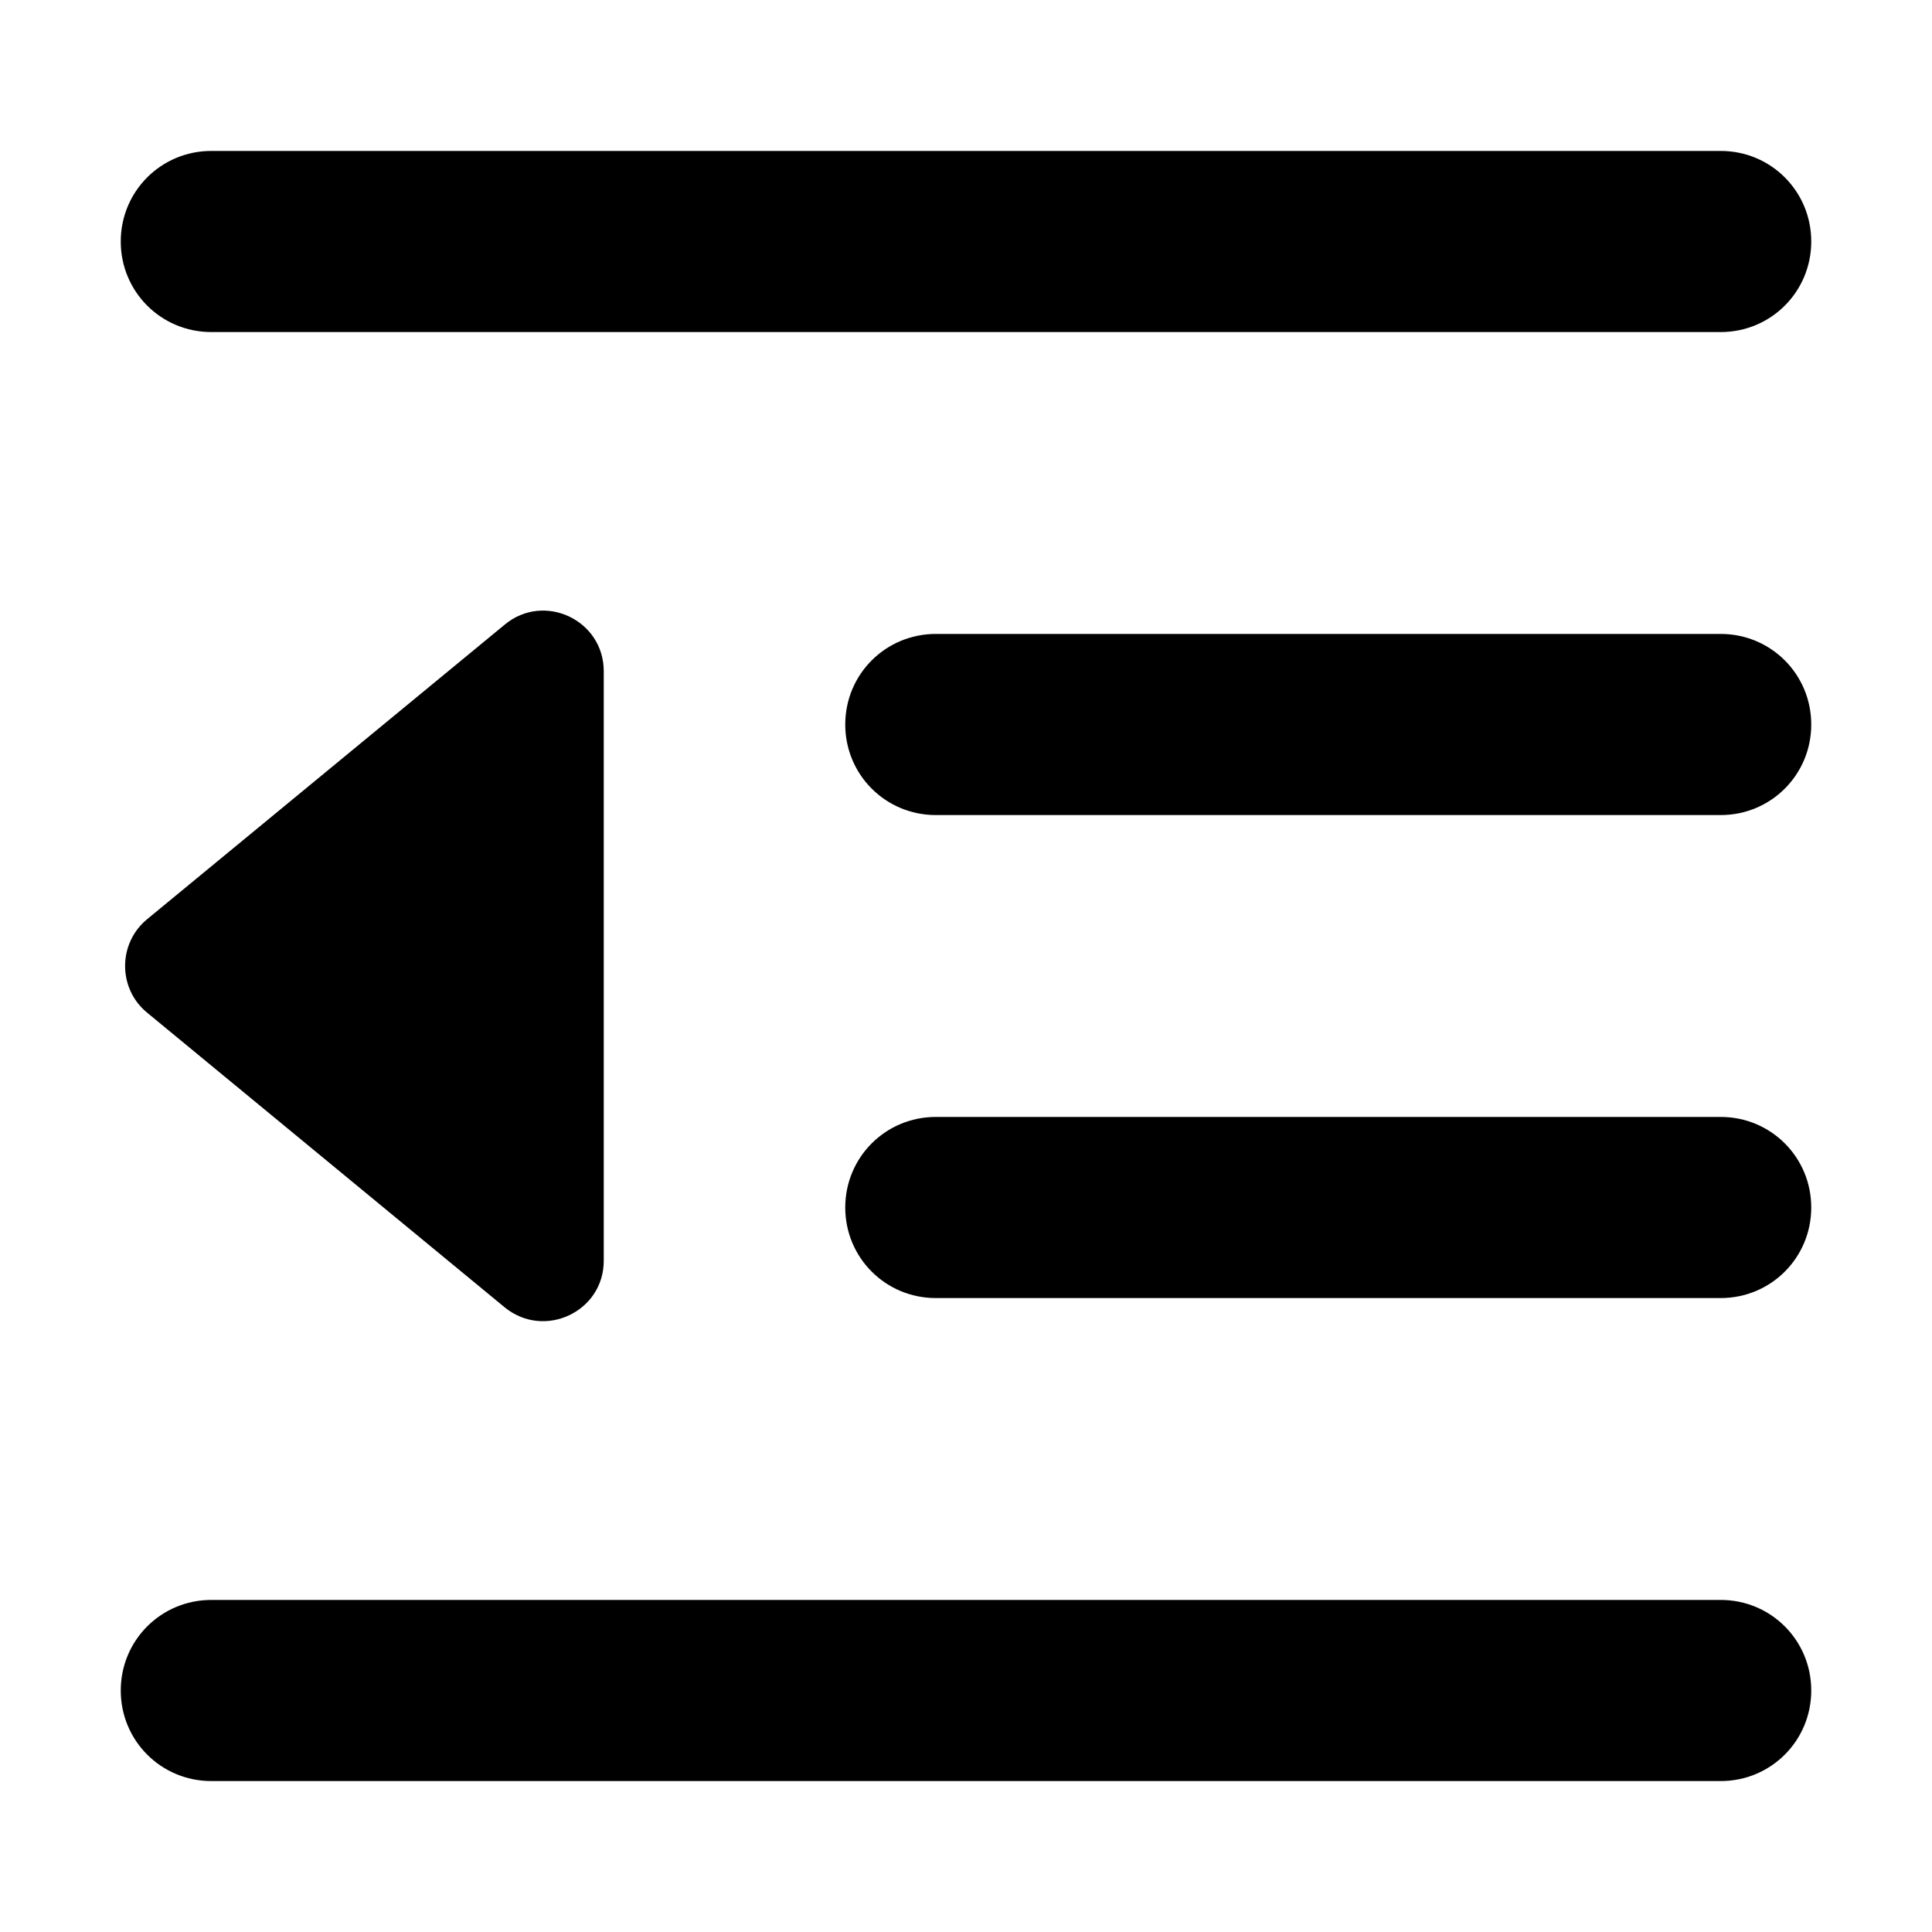
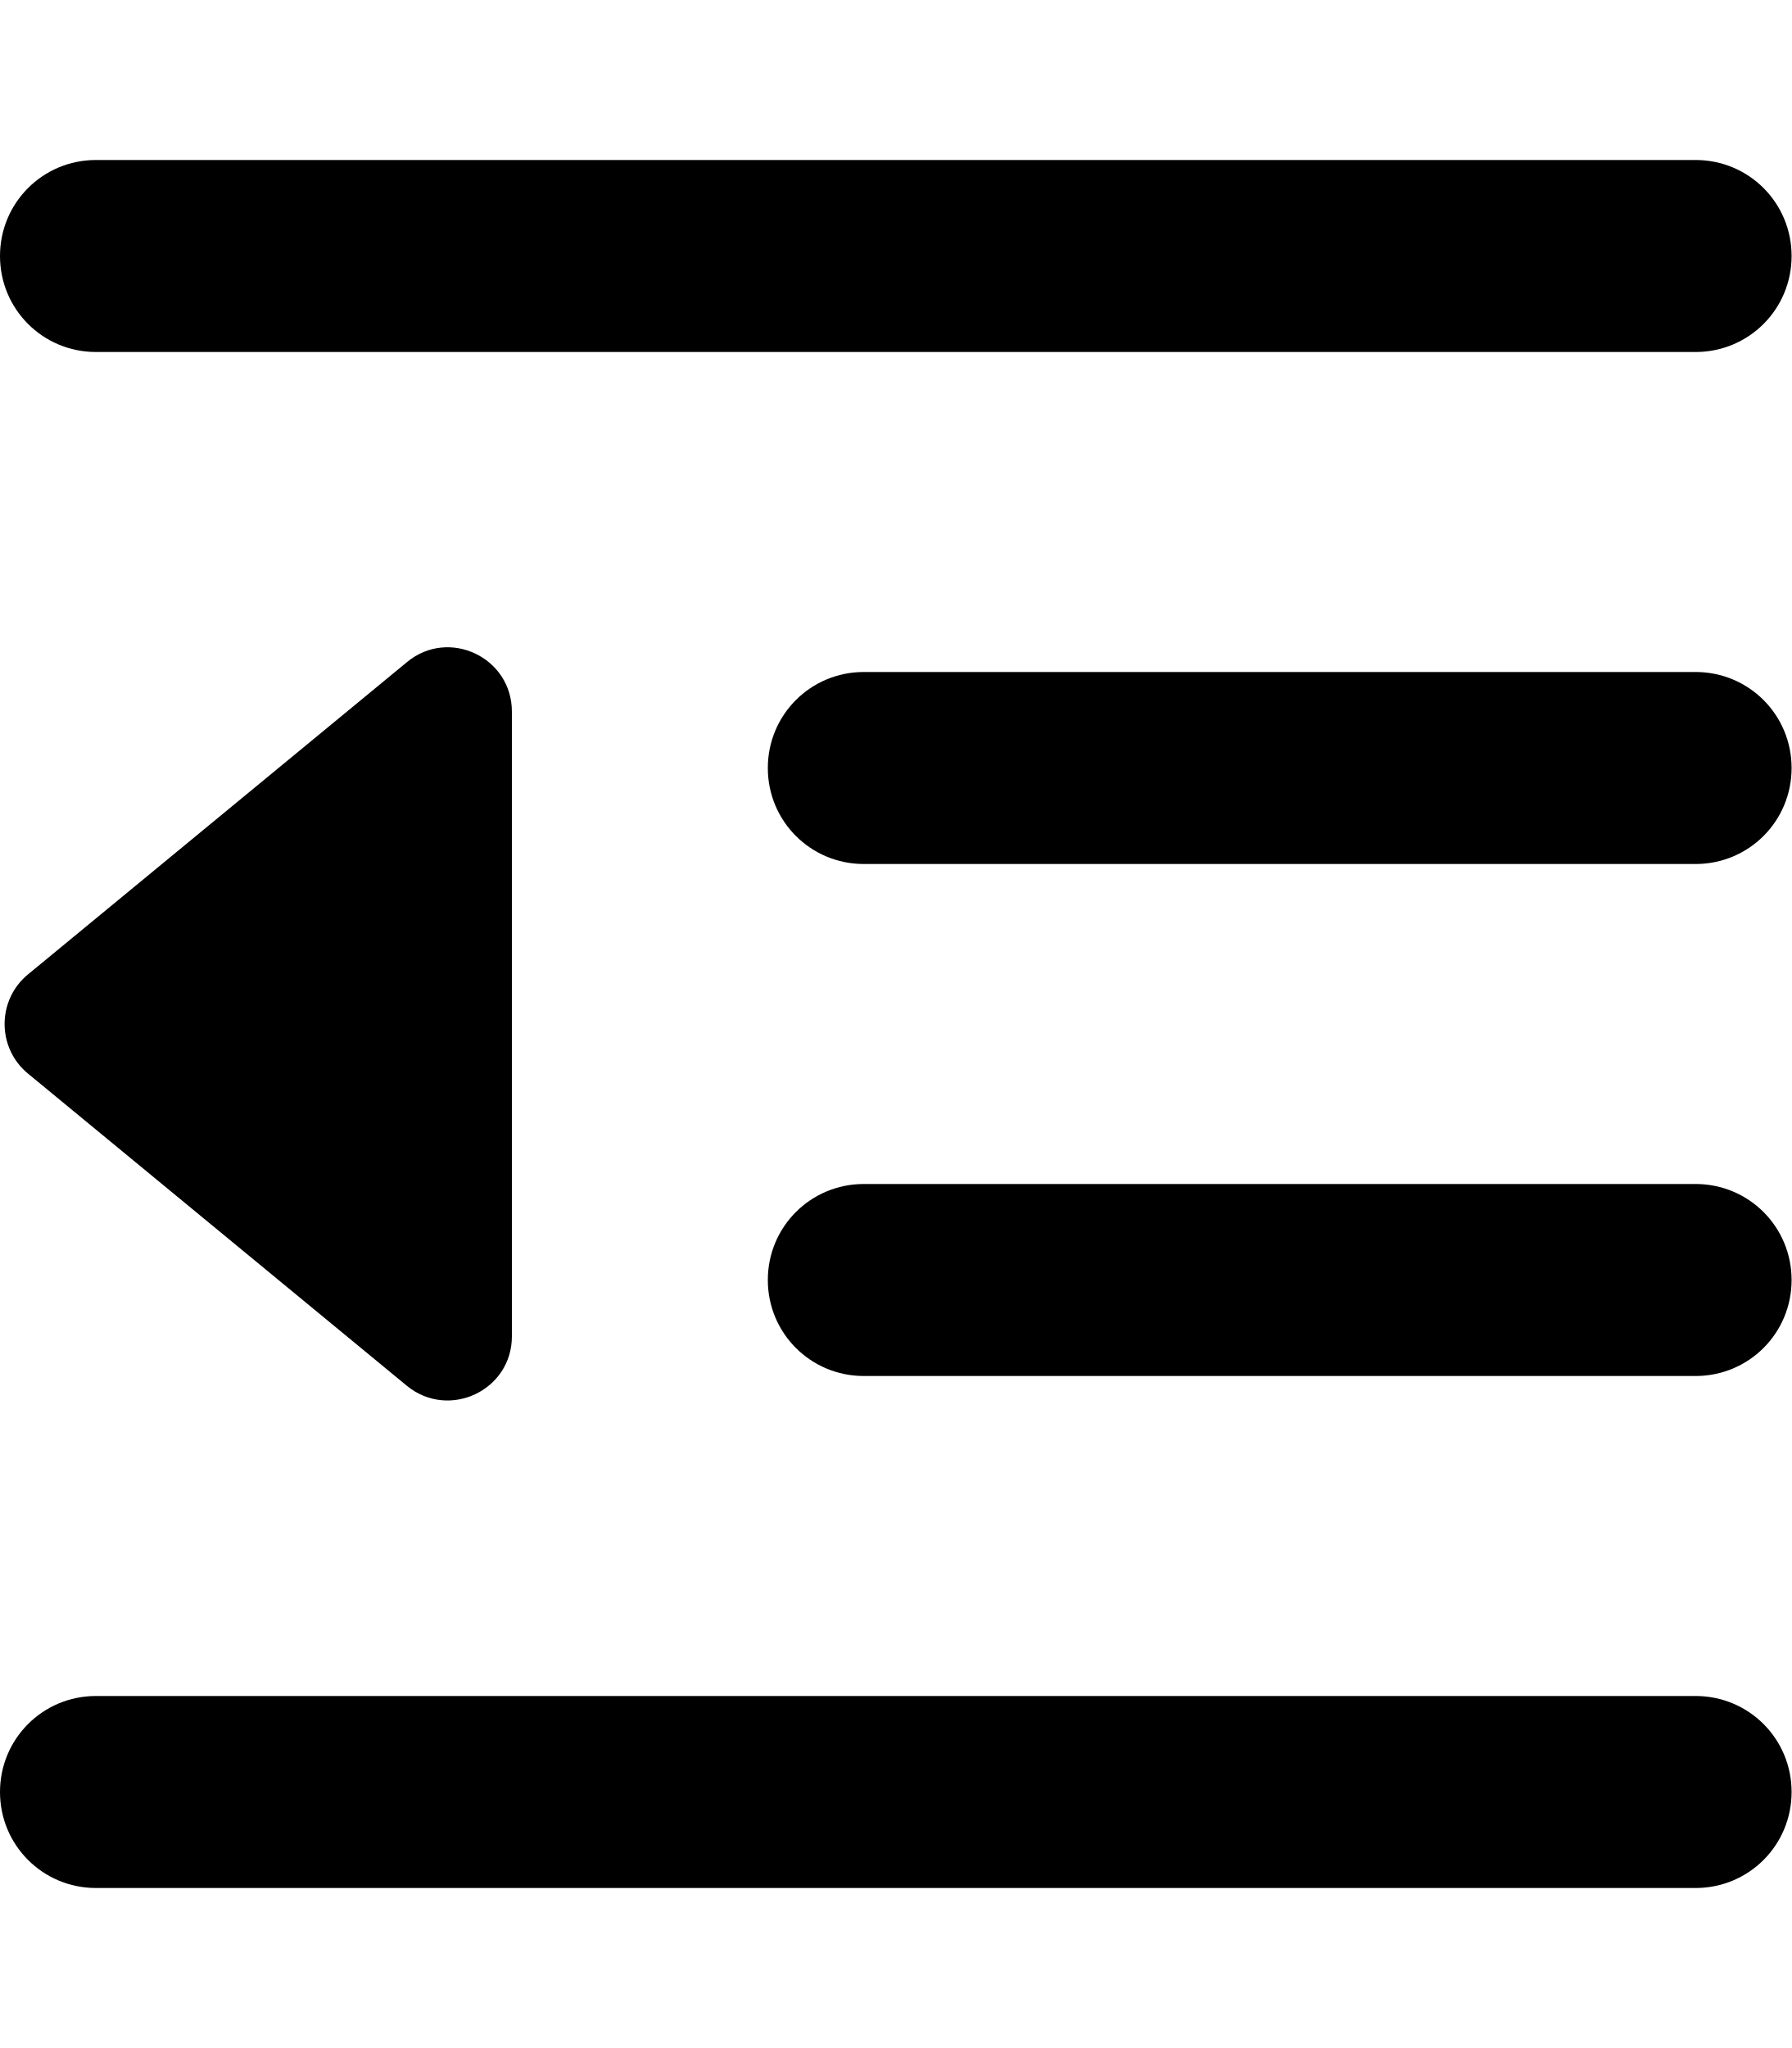
- <svg xmlns="http://www.w3.org/2000/svg" viewBox="0 0 16 16">
-   <path d="M1 2C1 1.584 1.334 1.25 1.75 1.25H14.25C14.666 1.25 15 1.584 15 2C15 2.416 14.666 2.75 14.25 2.75H1.75C1.334 2.75 1 2.416 1 2ZM7 6C7 5.584 7.334 5.25 7.75 5.25H14.25C14.666 5.25 15 5.584 15 6C15 6.416 14.666 6.75 14.25 6.75H7.75C7.334 6.75 7 6.416 7 6ZM7.75 9.25H14.25C14.666 9.25 15 9.584 15 10C15 10.416 14.666 10.75 14.25 10.75H7.75C7.334 10.75 7 10.416 7 10C7 9.584 7.334 9.25 7.75 9.25ZM1 14C1 13.584 1.334 13.25 1.75 13.25H14.25C14.666 13.25 15 13.584 15 14C15 14.416 14.666 14.75 14.25 14.75H1.75C1.334 14.75 1 14.416 1 14ZM1.219 8.387C0.975 8.188 0.975 7.812 1.219 7.612L4.181 5.172C4.506 4.903 5 5.134 5 5.559V10.441C5 10.863 4.509 11.094 4.181 10.828L1.219 8.387Z" />
+ <svg xmlns="http://www.w3.org/2000/svg" viewBox="0 0 448 512">
+   <path d="M0 64C0 50.7 10.7 40 24 40H424c13.3 0 24 10.7 24 24s-10.7 24-24 24H24C10.7 88 0 77.3 0 64zM192 192c0-13.3 10.7-24 24-24H424c13.3 0 24 10.7 24 24s-10.7 24-24 24H216c-13.3 0-24-10.7-24-24zm24 104H424c13.3 0 24 10.7 24 24s-10.7 24-24 24H216c-13.3 0-24-10.7-24-24s10.7-24 24-24zM0 448c0-13.3 10.7-24 24-24H424c13.3 0 24 10.7 24 24s-10.7 24-24 24H24c-13.3 0-24-10.7-24-24zM7 268.4C-.8 262-.8 250 7 243.6l94.8-78.1c10.4-8.6 26.2-1.2 26.2 12.4V334.1c0 13.5-15.7 20.9-26.2 12.4L7 268.4z" />
</svg>
